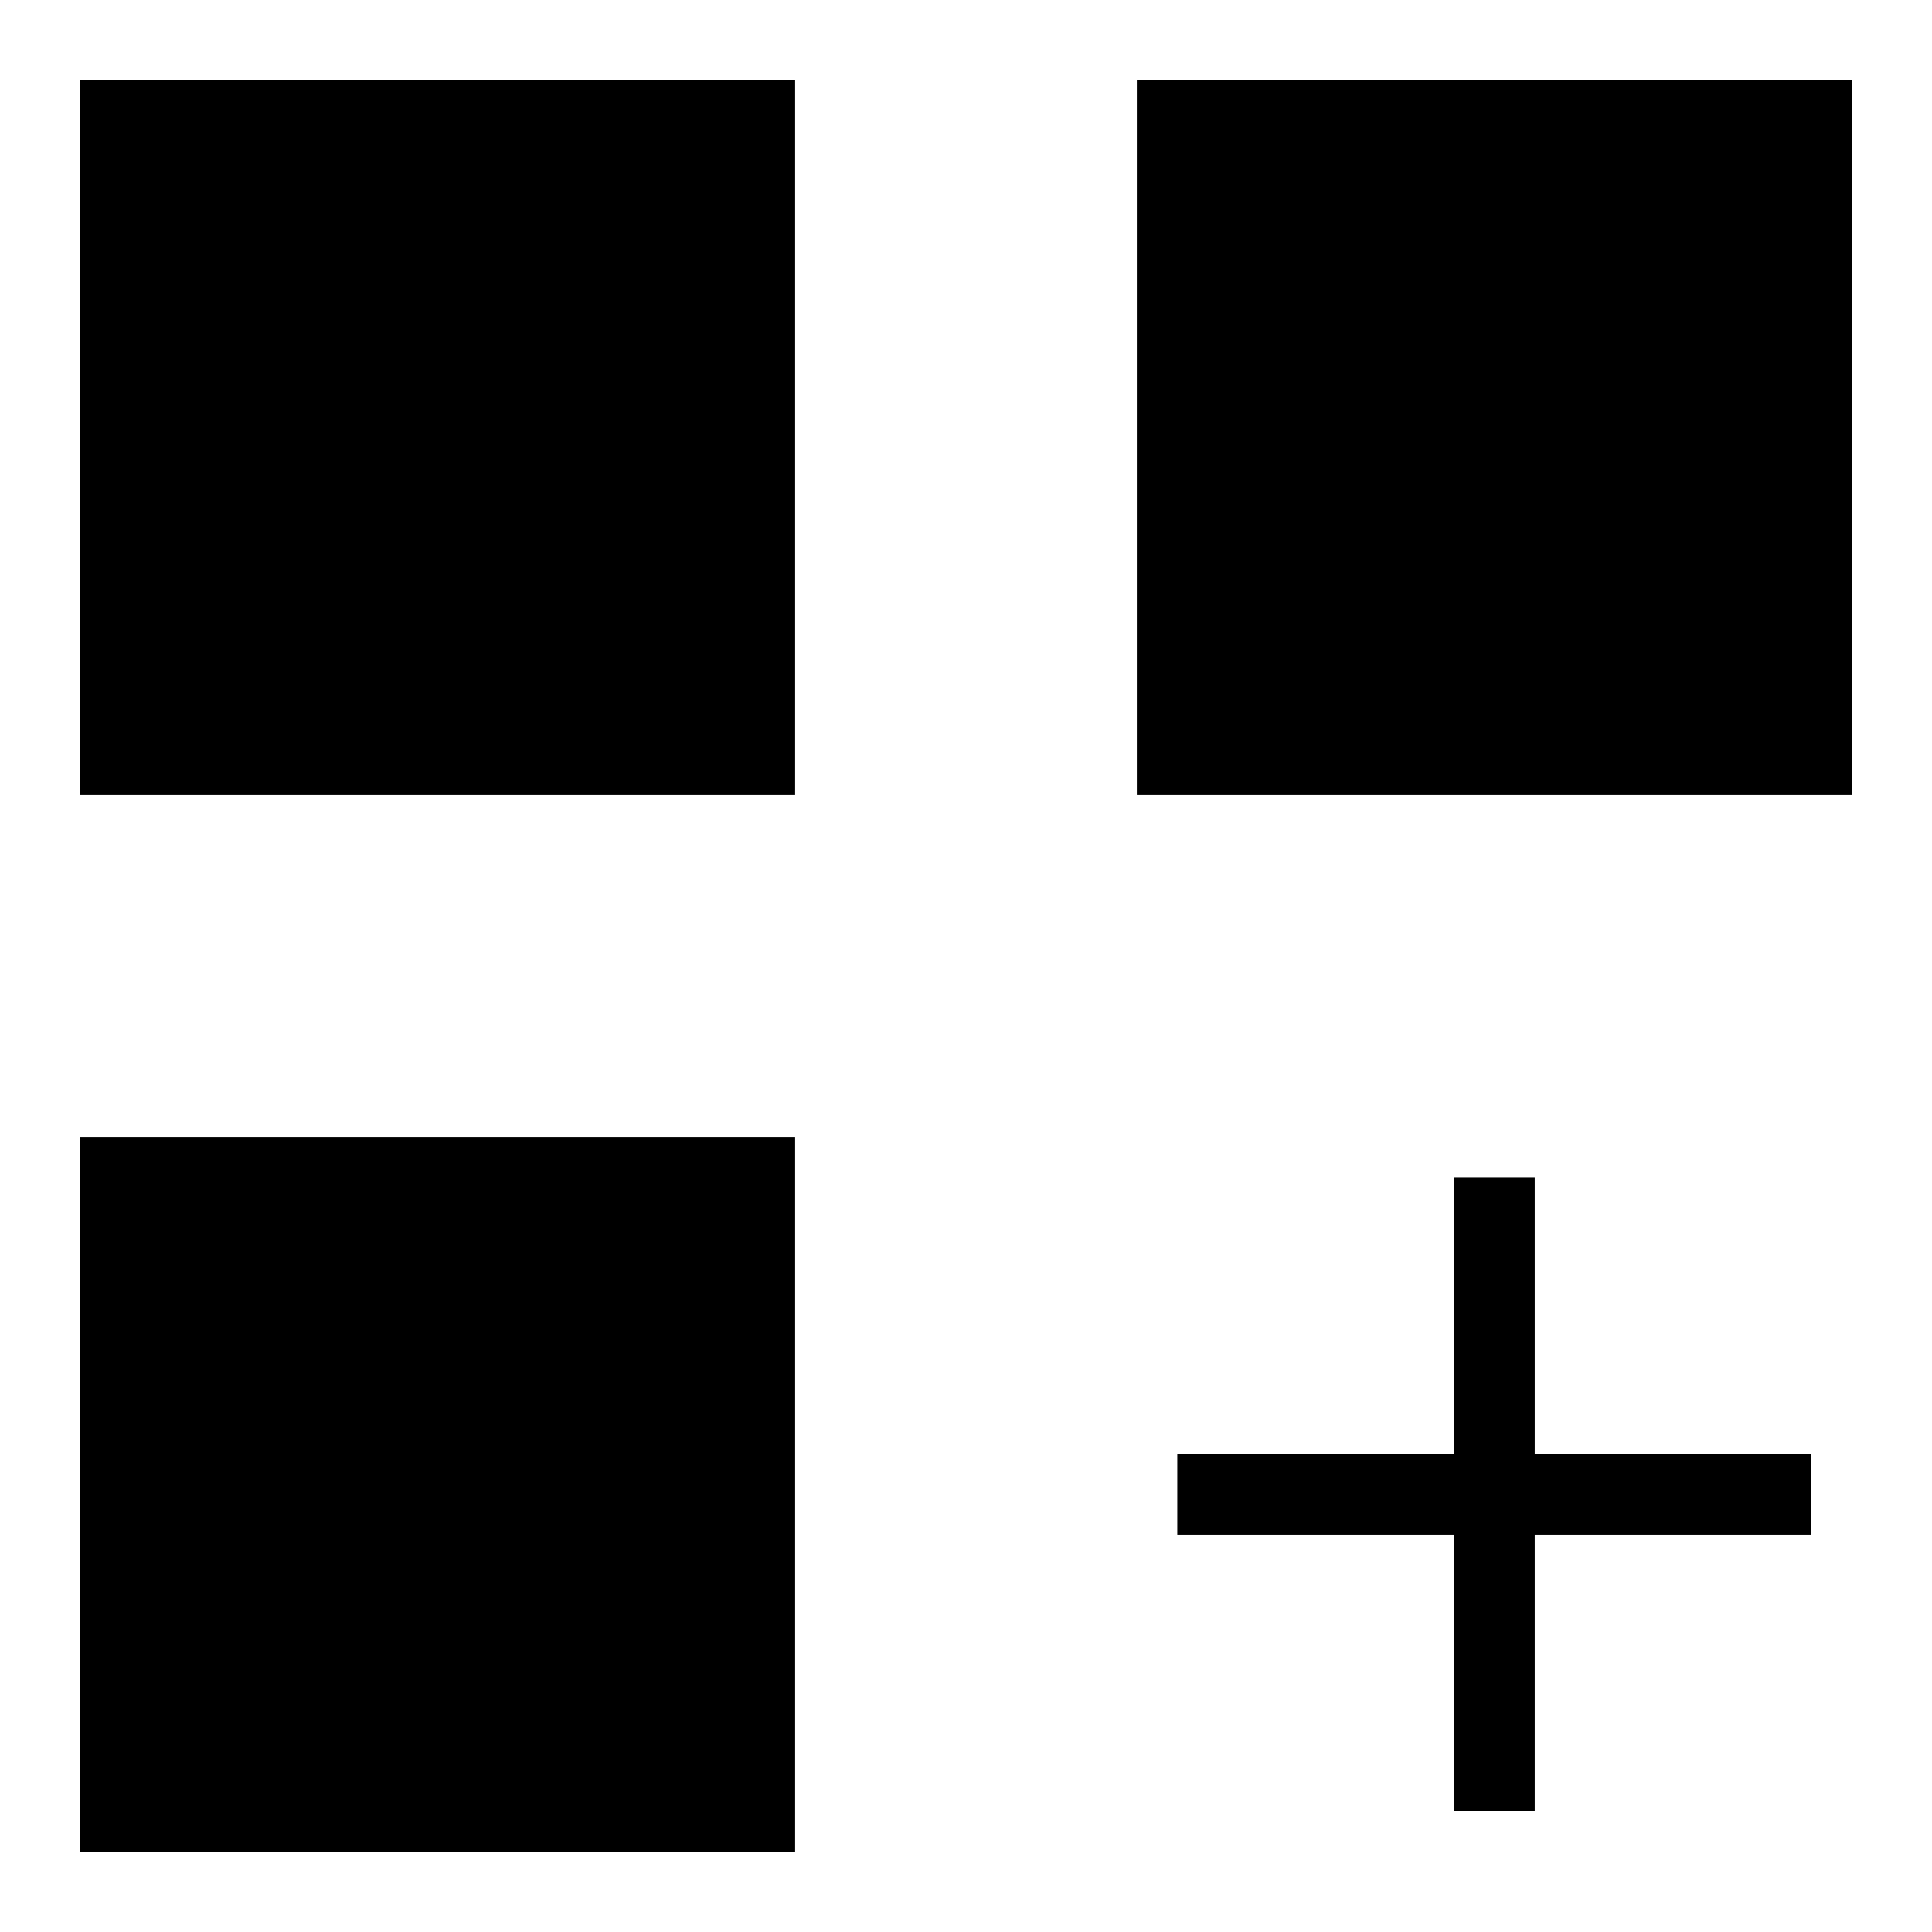
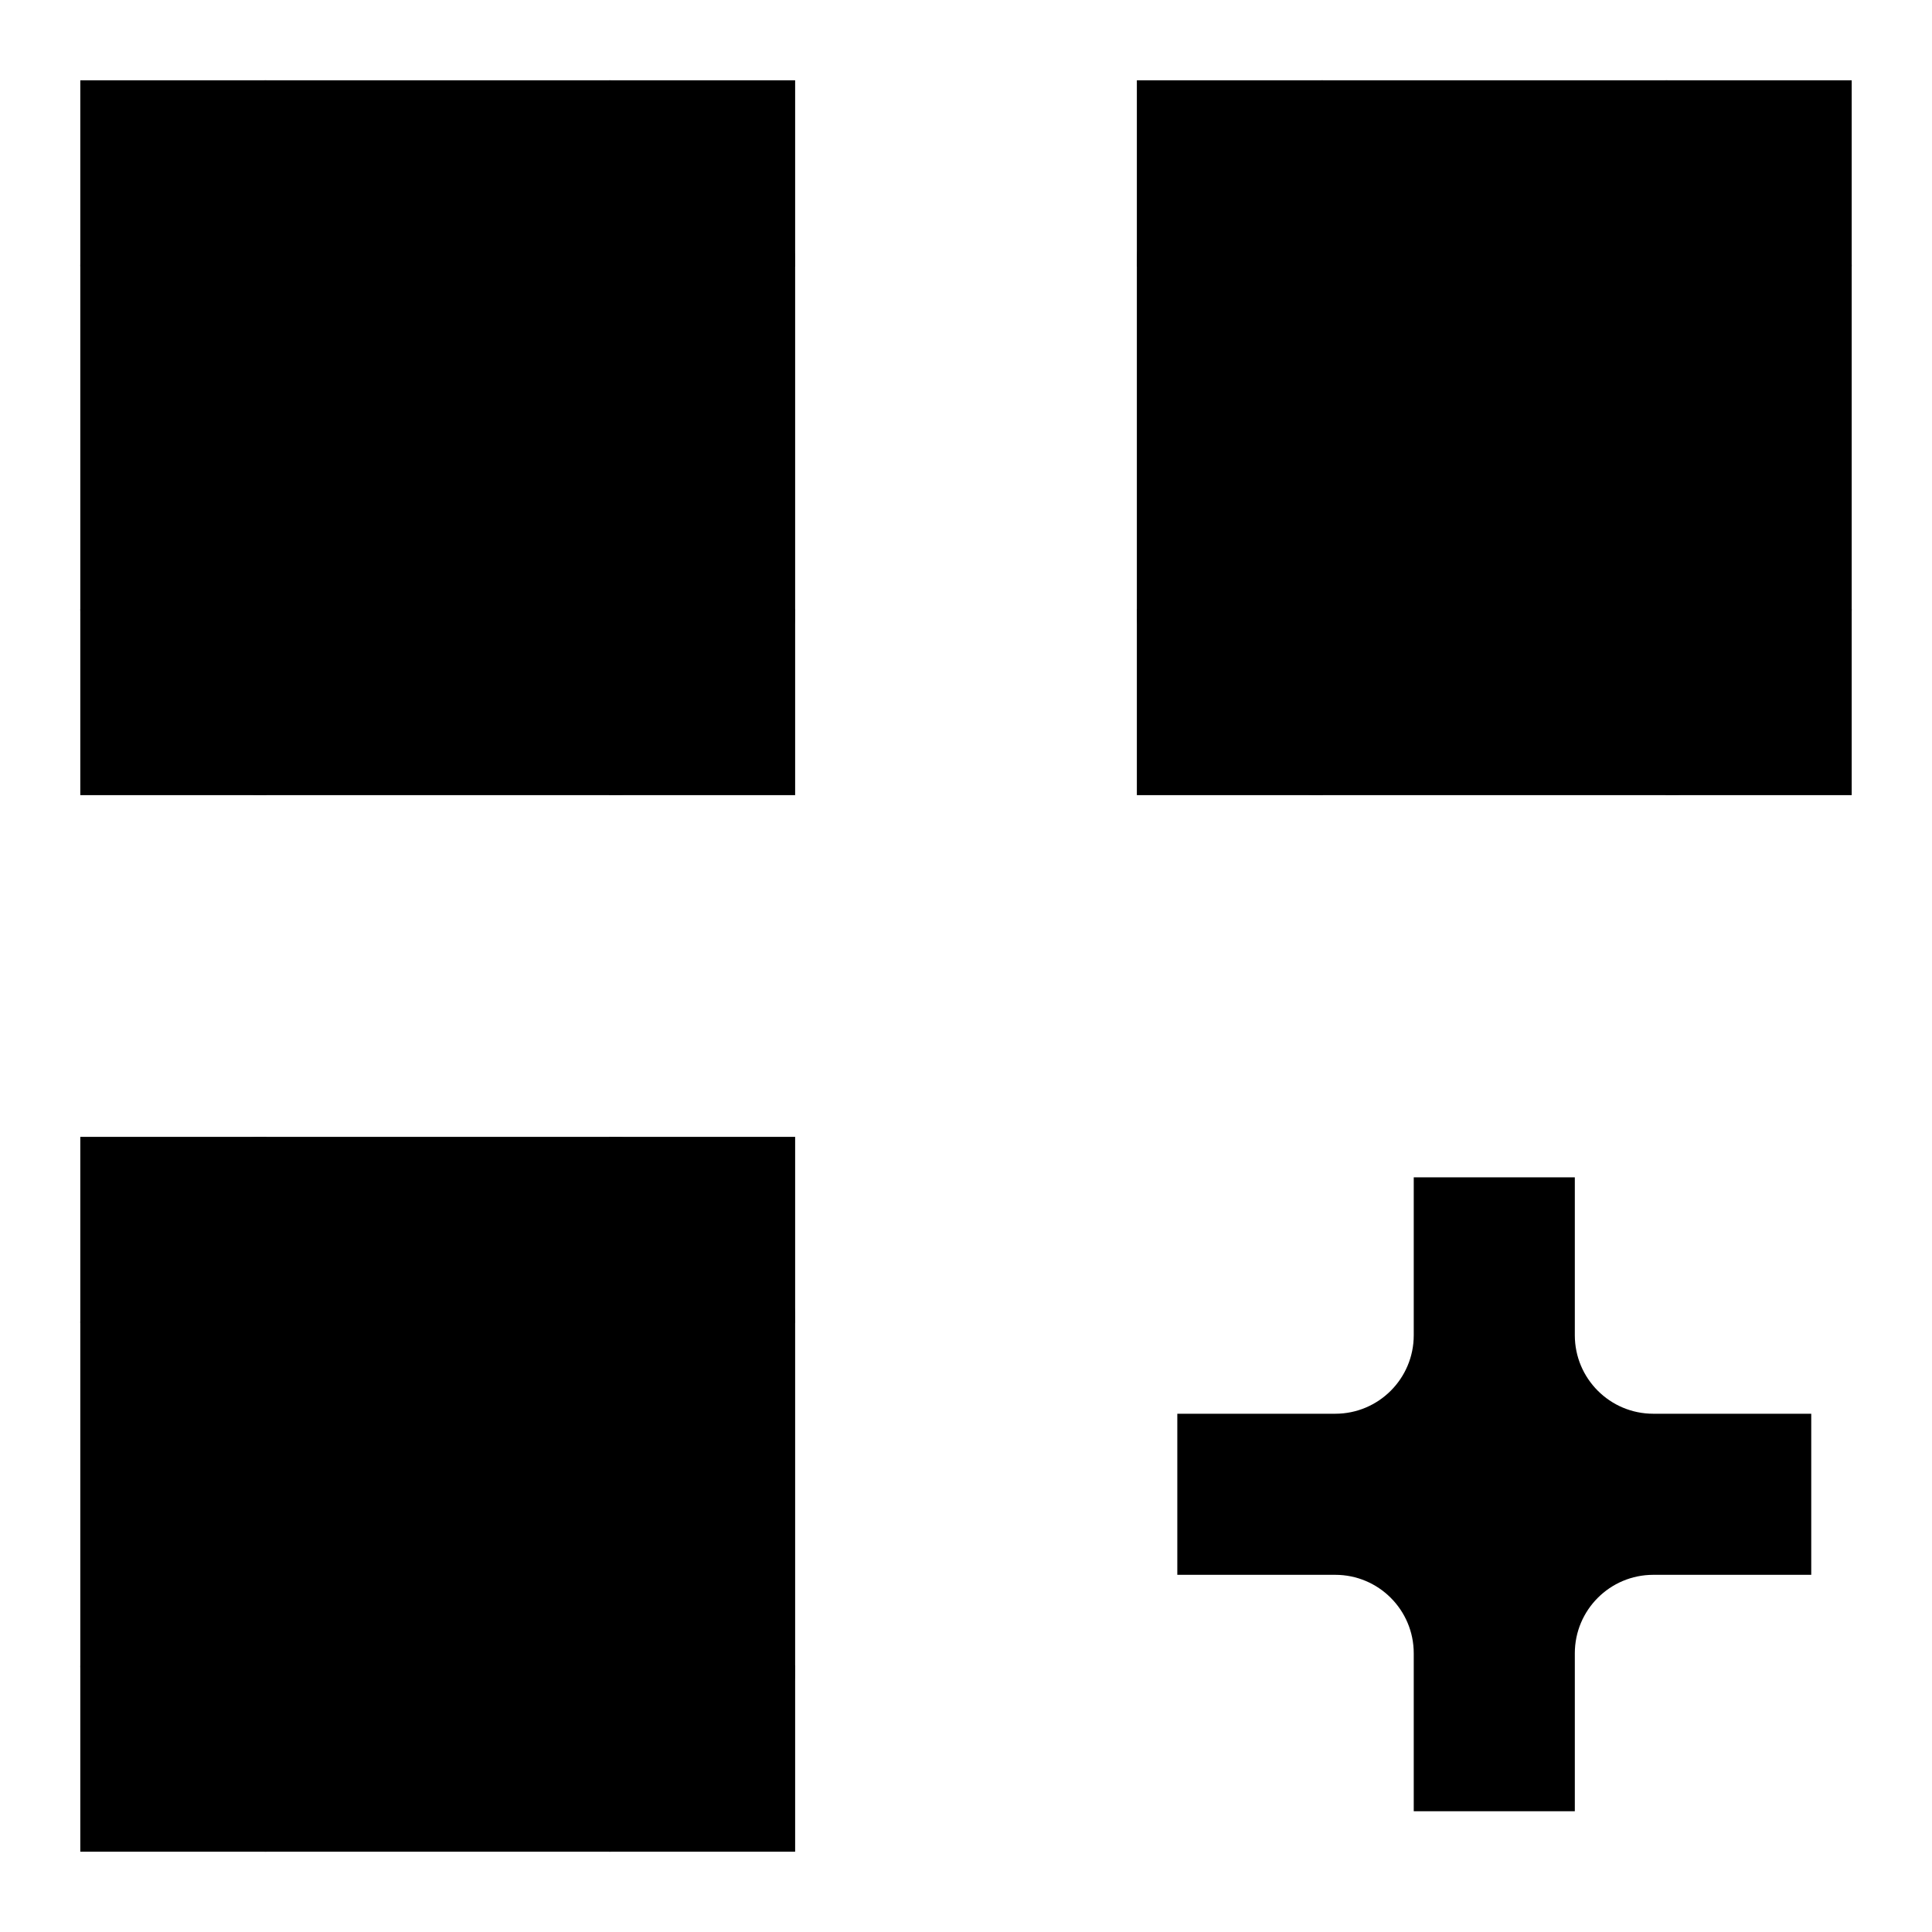
<svg xmlns="http://www.w3.org/2000/svg" width="16" height="16" stroke-width="0.67" viewBox="0 0 16 16">
  <path fill="currentColor" fill-rule="evenodd" d="M1 1h5.25v5.25H1Zm8.75 0h5.25v5.25H9.75ZM1 9.75h5.25v5.25H1Z" />
  <path fill="none" stroke="currentColor" stroke-width="0.67" d="M1 1h5.25v5.25H1Z" />
+   <path fill="currentColor" d="M2.206 1a1.206 1.206 0 0 0-1.206 1.206V1Z" />
+   <path fill="none" stroke="currentColor" stroke-width="0.67" d="M2.206 1a1.206 1.206 0 0 0-1.206 1.206" />
+   <path fill="currentColor" d="M5.044 1a1.206 1.206 0 0 1 1.206 1.206V1Z" />
+   <path fill="none" stroke="currentColor" stroke-width="0.67" d="M5.044 1a1.206 1.206 0 0 1 1.206 1.206" />
+   <path fill="currentColor" d="M2.206 6.25a1.206 1.206 0 0 1-1.206-1.206v1.206Z" />
+   <path fill="none" stroke="currentColor" stroke-width="0.67" d="M2.206 6.25a1.206 1.206 0 0 1-1.206-1.206" />
+   <path fill="currentColor" d="M5.044 6.25a1.206 1.206 0 0 0 1.206-1.206v1.206Z" />
+   <path fill="none" stroke="currentColor" stroke-width="0.67" d="M5.044 6.25a1.206 1.206 0 0 0 1.206-1.206" />
  <path fill="none" stroke="currentColor" stroke-width="0.67" d="M9.75 1h5.25v5.25H9.75Z" />
+   <path fill="currentColor" d="M10.956 1a1.206 1.206 0 0 0-1.206 1.206V1Z" />
+   <path fill="none" stroke="currentColor" stroke-width="0.67" d="M10.956 1a1.206 1.206 0 0 0-1.206 1.206" />
+   <path fill="currentColor" d="M13.794 1a1.206 1.206 0 0 1 1.206 1.206V1Z" />
+   <path fill="none" stroke="currentColor" stroke-width="0.67" d="M13.794 1a1.206 1.206 0 0 1 1.206 1.206" />
+   <path fill="currentColor" d="M10.956 6.25a1.206 1.206 0 0 1-1.206-1.206v1.206Z" />
+   <path fill="none" stroke="currentColor" stroke-width="0.67" d="M10.956 6.25a1.206 1.206 0 0 1-1.206-1.206" />
+   <path fill="currentColor" d="M13.794 6.25a1.206 1.206 0 0 0 1.206-1.206v1.206Z" />
+   <path fill="none" stroke="currentColor" stroke-width="0.67" d="M13.794 6.25a1.206 1.206 0 0 0 1.206-1.206" />
  <path fill="none" stroke="currentColor" stroke-width="0.67" d="M1 9.75h5.25v5.25H1Z" />
-   <path fill="none" stroke="currentColor" stroke-width="0.67" d="M9.75 12.375h5.25m-2.625-2.625v5.25" />
+   <path fill="currentColor" d="M2.206 9.75a1.206 1.206 0 0 0-1.206 1.206V9.75Z" />
+   <path fill="none" stroke="currentColor" stroke-width="0.67" d="M2.206 9.75a1.206 1.206 0 0 0-1.206 1.206" />
+   <path fill="currentColor" d="M5.044 9.75a1.206 1.206 0 0 1 1.206 1.206V9.75Z" />
+   <path fill="none" stroke="currentColor" stroke-width="0.67" d="M5.044 9.75a1.206 1.206 0 0 1 1.206 1.206" />
+   <path fill="currentColor" d="M2.206 15a1.206 1.206 0 0 1-1.206-1.206v1.206Z" />
+   <path fill="none" stroke="currentColor" stroke-width="0.67" d="M2.206 15a1.206 1.206 0 0 1-1.206-1.206" />
+   <path fill="currentColor" d="M5.044 15a1.206 1.206 0 0 0 1.206-1.206v1.206Z" />
+   <path fill="none" stroke="currentColor" stroke-width="0.67" d="M5.044 15a1.206 1.206 0 0 0 1.206-1.206" />
+   <path d="M11.708 9.75H13.042V11.058A0.65 0.65 0 0 0 13.692 11.708H15V13.042H13.692A0.65 0.65 0 0 0 13.042 13.692V15H11.708V13.692A0.65 0.65 0 0 0 11.058 13.042H9.75V11.708H11.058A0.65 0.65 0 0 0 11.708 11.058Z" fill="currentColor" fill-rule="evenodd" stroke="none" />
</svg>
